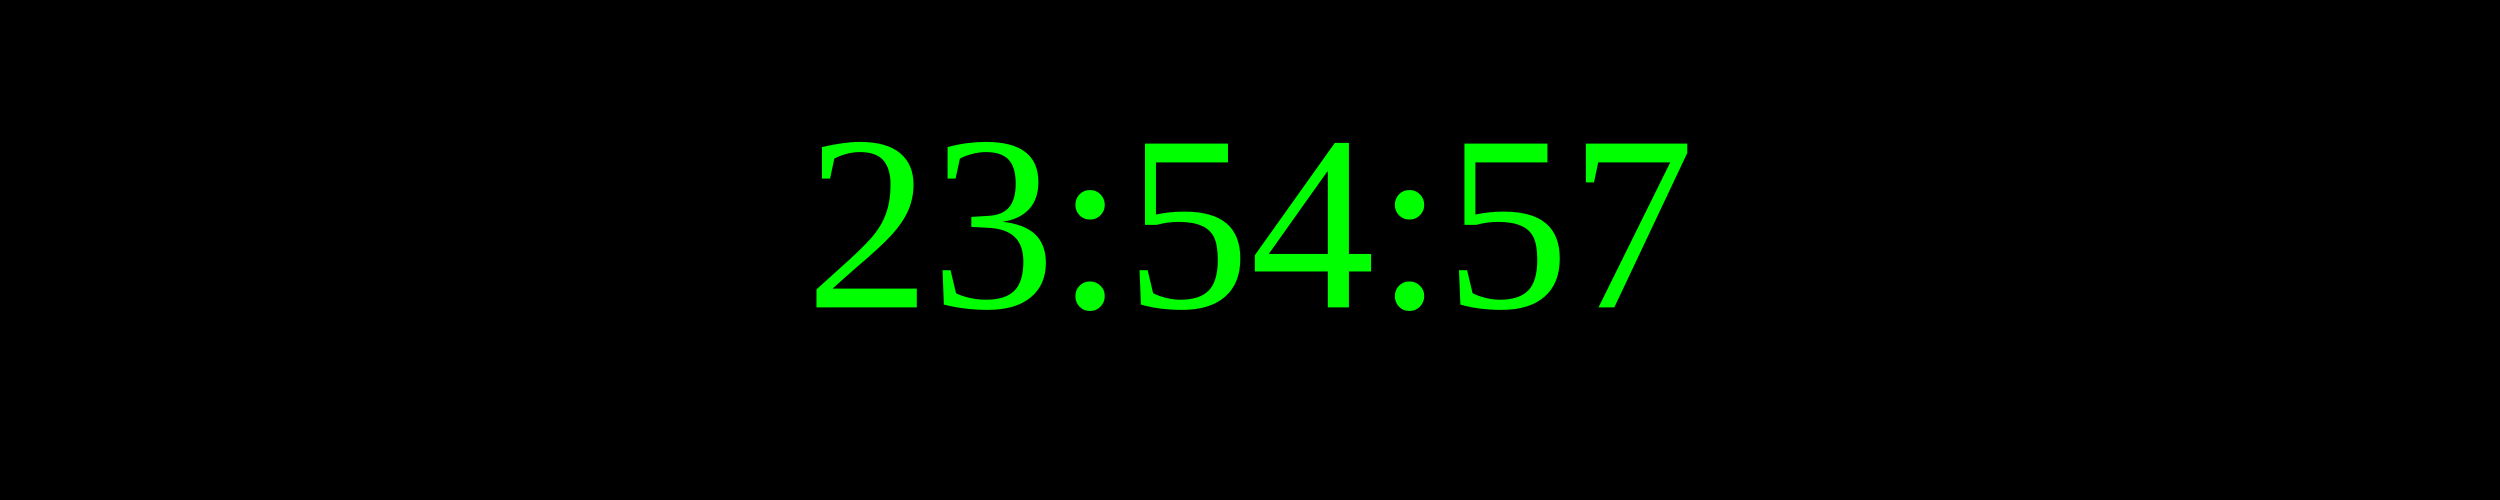
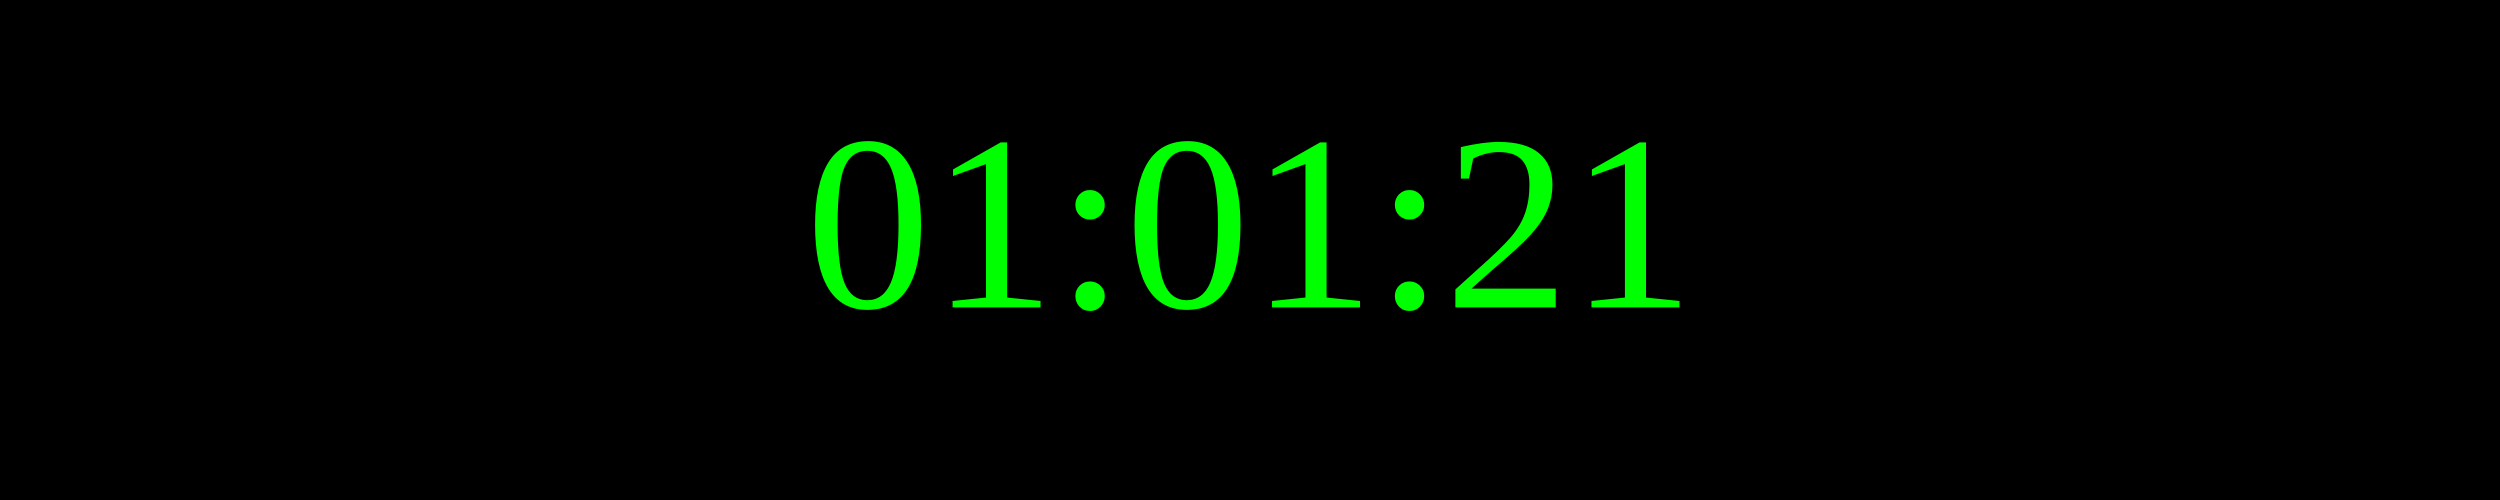
<svg xmlns="http://www.w3.org/2000/svg" width="250" height="50">
  <rect width="100%" height="100%" fill="black" />
  <text x="50%" y="50%" font-size="25" fill="lime" text-anchor="middle" dominant-baseline="middle">
- 23:54:57
+ 01:01:21
</text>
</svg>
